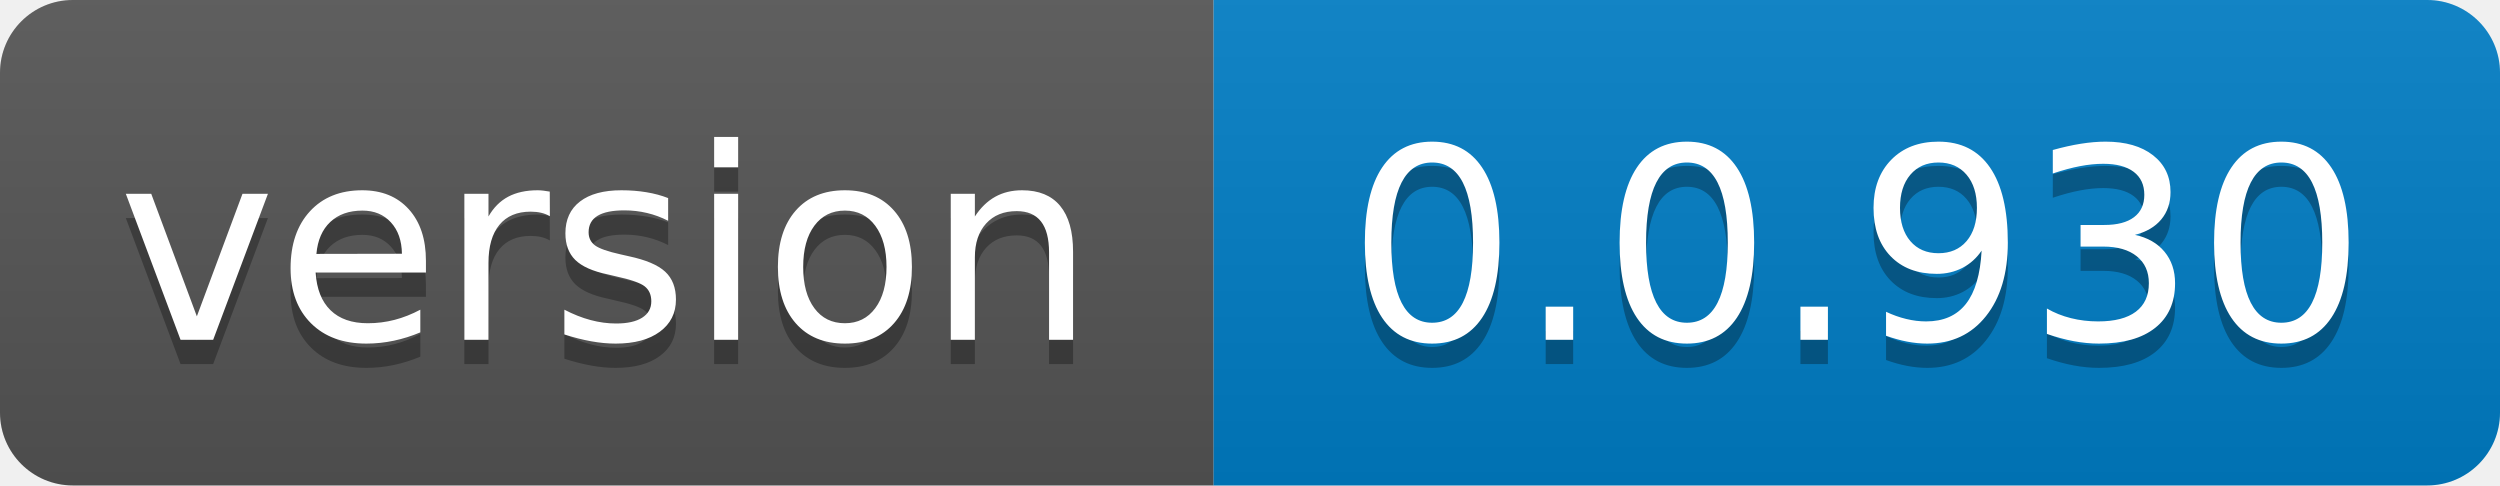
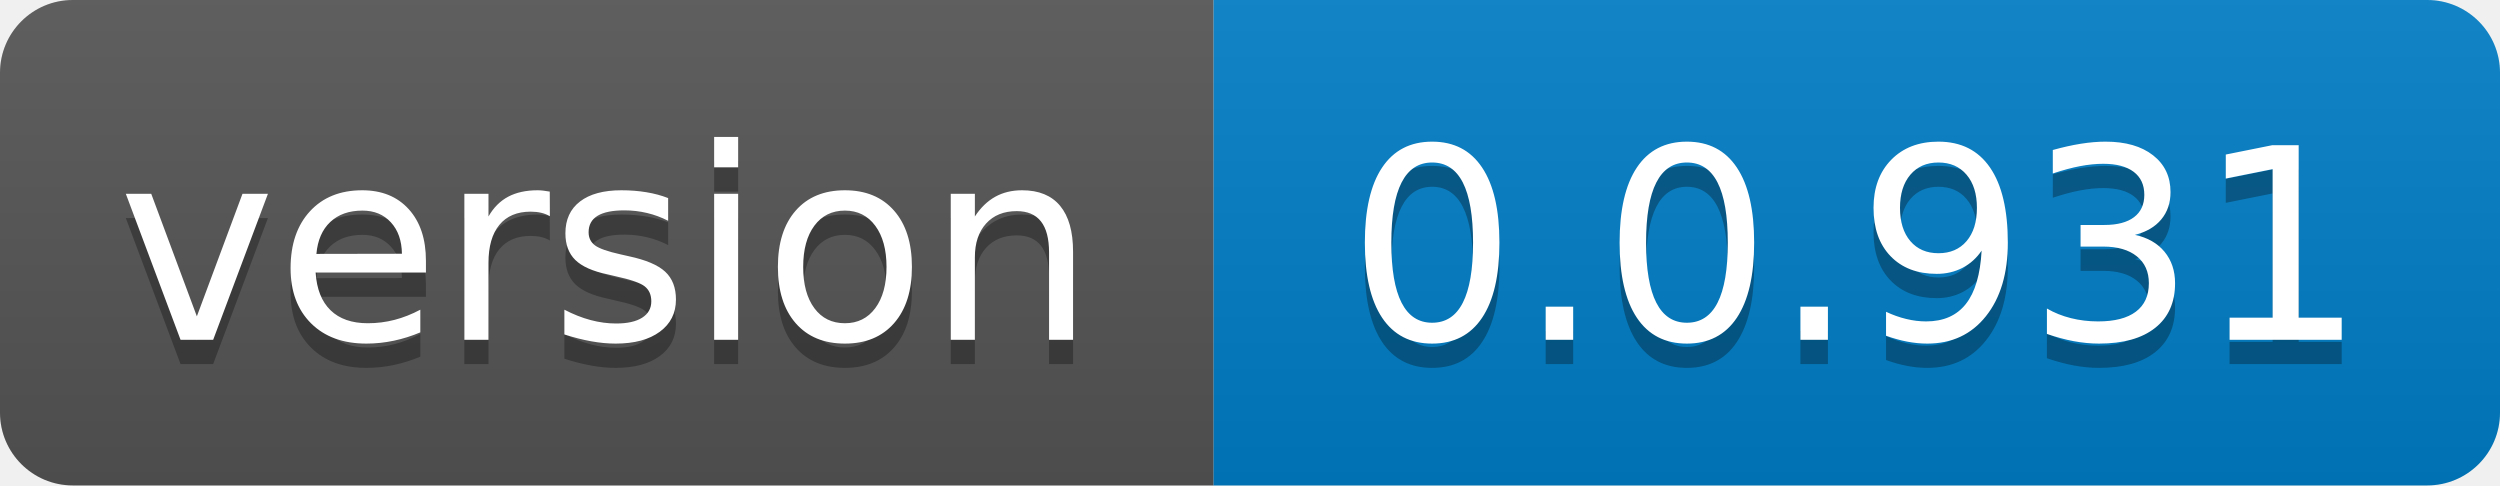
- <svg xmlns="http://www.w3.org/2000/svg" width="103" height="20" role="img" aria-label="version: 0.0.930">
+ <svg xmlns="http://www.w3.org/2000/svg" width="103" height="20" role="img" aria-label="version: 0.0.931">
  <linearGradient id="s" x2="0" y2="100%">
    <stop offset="0" stop-color="#bbb" stop-opacity=".1" />
    <stop offset="1" stop-opacity=".1" />
  </linearGradient>
  <clipPath id="r">
    <rect width="103" height="20" rx="3" fill="#fff" />
  </clipPath>
  <g clip-path="url(#r)">
    <rect width="50" height="20" fill="#555" />
    <rect x="50" width="53" height="20" fill="#007ec6" />
    <rect width="103" height="20" fill="url(#s)" />
  </g>
  <g fill="#fff" text-anchor="middle" font-family="Verdana,Geneva,DejaVu Sans,sans-serif" text-rendering="geometricPrecision" font-size="110">
    <text aria-hidden="true" x="250.0" transform="scale(.1)" textLength="400" y="150" fill="#010101" fill-opacity=".3">version</text>
    <text x="250.0" transform="scale(.1)" textLength="400" y="140" fill="#fff">version</text>
-     <text aria-hidden="true" x="765.0" transform="scale(.1)" textLength="430" y="150" fill="#010101" fill-opacity=".3">0.0.930</text>
-     <text x="765.0" transform="scale(.1)" textLength="430" y="140" fill="#fff">0.0.930</text>
+     <text aria-hidden="true" x="765.0" transform="scale(.1)" textLength="430" y="150" fill="#010101" fill-opacity=".3">0.0.931</text>
+     <text x="765.0" transform="scale(.1)" textLength="430" y="140" fill="#fff">0.0.931</text>
  </g>
</svg>
